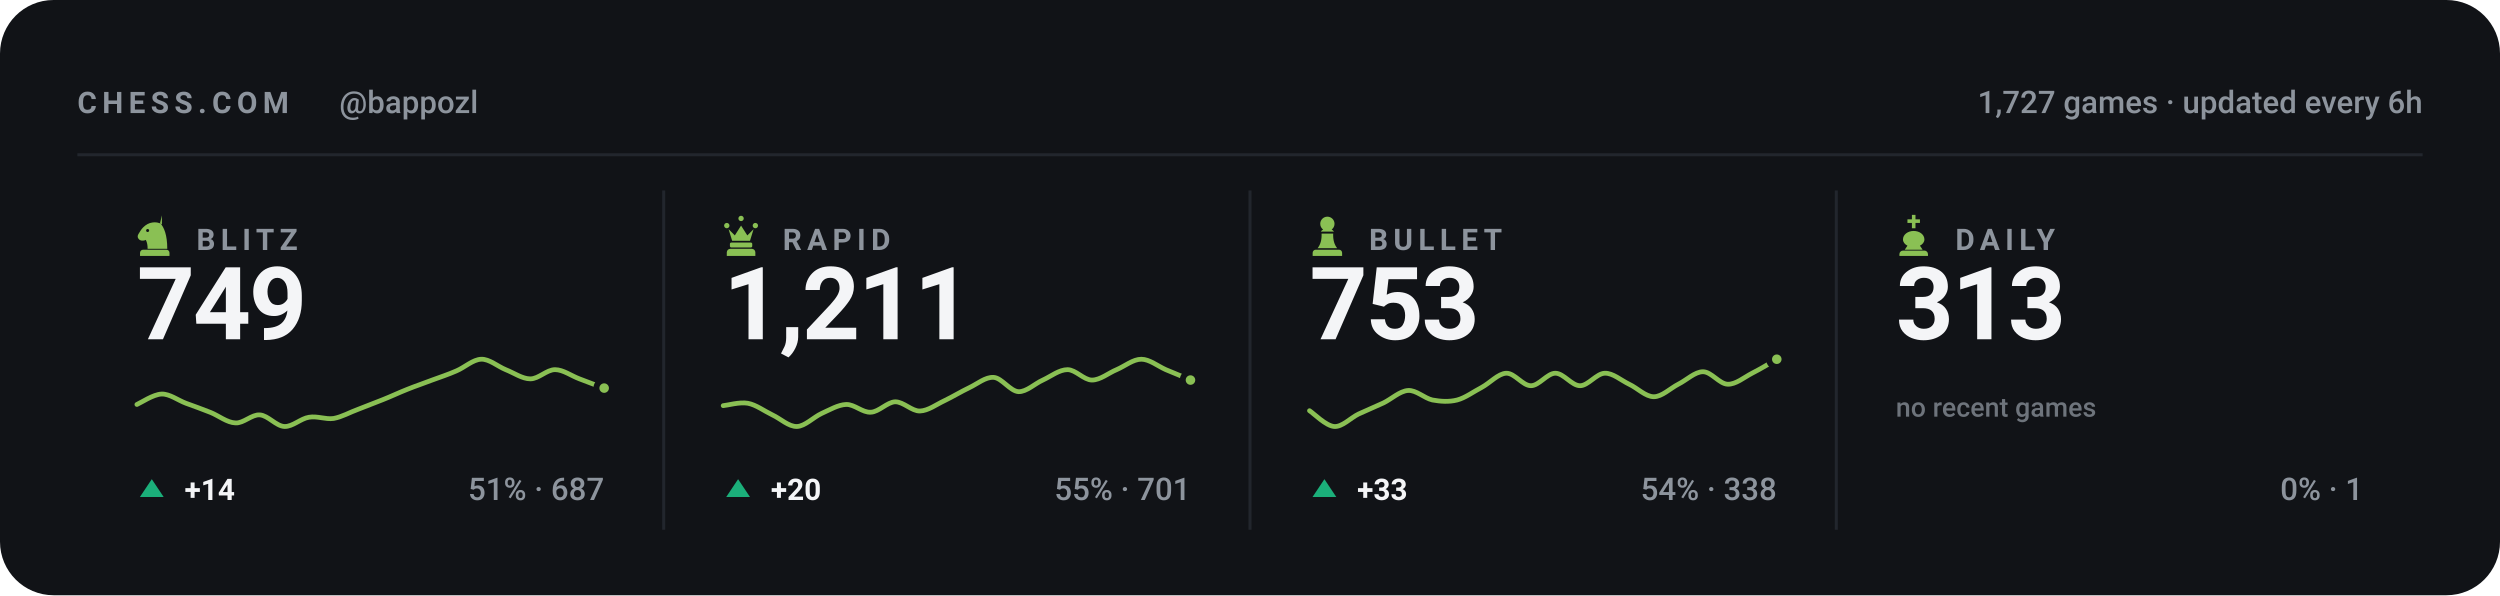
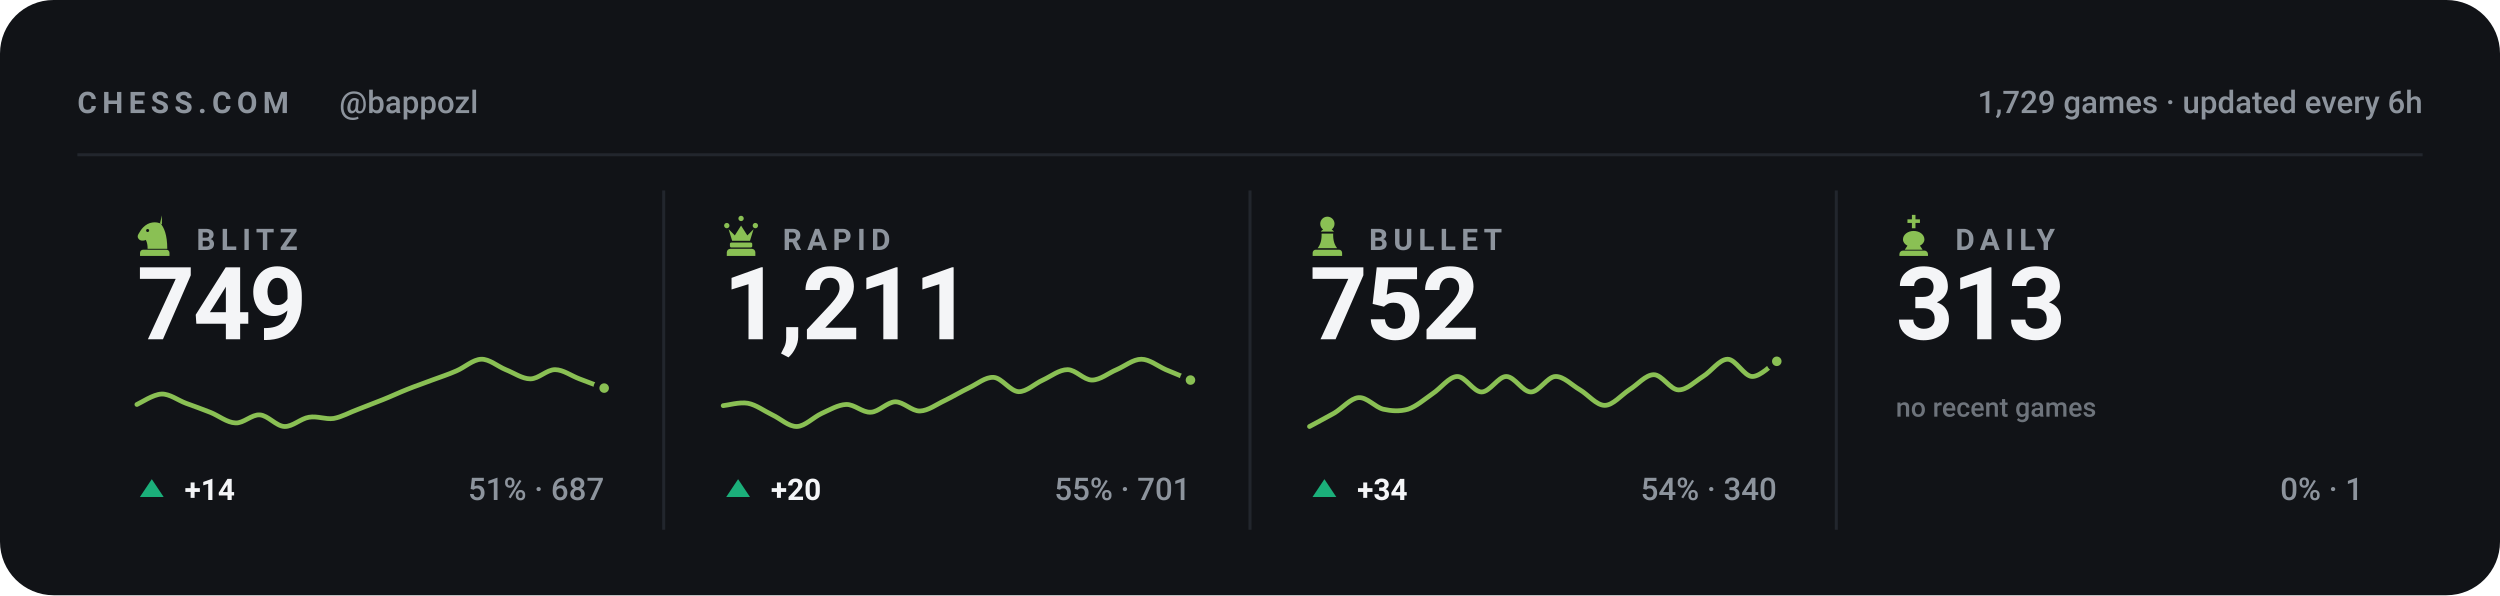
<svg xmlns="http://www.w3.org/2000/svg" viewBox="0 0 840 200" width="840" height="200" role="img" aria-label="Chess.com stats for bappozl across blitz, rapid, bullet and daily">
  <style>svg{font-family:-apple-system,BlinkMacSystemFont,'Segoe UI',Roboto,'Helvetica Neue',Arial,sans-serif}text{fill:#f4f5f7;white-space:pre}.bg{fill:#111317}.acc{fill:#8ac054}.win{fill:#1baf7a}.draw{fill:#8b8f96}.loss{fill:#d03b3b}.lbl{font-size:10px;font-weight:600;letter-spacing:.18em;fill:#8d949d}.cap{font-size:10.5px;font-weight:500;fill:#8d949d}.num{font-family:-apple-system,BlinkMacSystemFont,'Segoe UI',Roboto,'Helvetica Neue',Arial,sans-serif;font-weight:700;letter-spacing:-.02em}.tick{font-size:9px;font-weight:500;fill:#8d949d;opacity:.75}.dl{font-size:10px;font-weight:600}.rule{stroke:#22262d;stroke-width:1;fill:none}.grid{stroke:#22262d;stroke-width:1;fill:none;opacity:.7}.ln{fill:none;stroke:#8ac054;stroke-width:2;stroke-linecap:round;stroke-linejoin:round}.ring{stroke:#111317;stroke-width:2}.hollow{fill:none;stroke-width:1.5}.sq{fill:#f4f5f7;opacity:.035}</style>
  <rect class="bg" width="840" height="200" rx="18" />
  <text class="lbl" x="26" y="38">CHESS.COM</text>
  <text class="cap" x="114" y="38">@bappozl</text>
-   <text class="cap" x="814" y="38" text-anchor="end">1,727 games · updated every 6h</text>
+   <text class="cap" x="814" y="38" text-anchor="end">1,729 games · updated every 6h</text>
  <line class="rule" x1="26" y1="52" x2="814" y2="52" />
  <g class="acc" transform="translate(44.5,71.6) scale(0.15)">
    <path fill-rule="evenodd" d="M66 5l-4 17c9 10 16 27 16 58H34c0-8-1-14-4-20-6 3-13 2-16-2-3-3-3-8 0-12 3-5 6-10 10-14 6-6 13-10 21-11 7-1 14 0 21 4zM37.4 39a3.4 3.4 0 1 0-6.8 0 3.4 3.4 0 1 0 6.8 0zM24 82h52c3.9 0 7 3.1 7 7v7H17v-7c0-3.9 3.1-7 7-7z" />
  </g>
  <text class="lbl" x="66" y="84">BLITZ</text>
  <text class="num" x="46" y="114" style="font-size:34px">749</text>
  <path class="ln" style="stroke-width:1.6" d="M46.0 135.9C47.4 135.3 51.5 132.5 54.3 132.4C57.0 132.3 59.8 134.5 62.5 135.5C65.3 136.5 68.0 137.5 70.8 138.6C73.5 139.7 76.3 142.0 79.1 142.1C81.8 142.3 84.6 139.2 87.3 139.4C90.1 139.6 92.8 143.2 95.6 143.3C98.3 143.4 101.1 140.6 103.8 140.2C106.6 139.7 109.4 141.0 112.1 140.6C114.9 140.1 117.6 138.5 120.4 137.5C123.1 136.4 125.9 135.4 128.6 134.3C131.4 133.2 134.1 131.9 136.9 130.8C139.6 129.7 142.4 128.8 145.2 127.7C147.9 126.7 150.7 125.8 153.4 124.6C156.2 123.4 158.9 120.8 161.7 120.7C164.4 120.6 167.2 123.1 169.9 124.2C172.7 125.3 175.5 127.3 178.2 127.3C181.0 127.3 183.7 124.2 186.5 124.2C189.2 124.2 192.0 126.3 194.7 127.3C197.5 128.4 201.6 129.9 203.0 130.4" />
  <circle class="acc ring" cx="203.0" cy="130.4" r="2.6" />
  <path fill="#1baf7a" d="M51 161L55 167H47Z" />
  <text class="dl" x="62" y="168" fill="#1baf7a">+14</text>
  <text class="cap" x="203" y="168" text-anchor="end">51% · 687</text>
  <line class="rule" x1="223.0" y1="64" x2="223.0" y2="178" />
  <g class="acc" transform="translate(241.5,71.6) scale(0.15)">
    <path d="M18 22a6 6 0 1 1 0 12 6 6 0 0 1 0-12zm64 0a6 6 0 1 1 0 12 6 6 0 0 1 0-12zM50 6a6 6 0 1 1 0 12 6 6 0 0 1 0-12zM22 36l8 26h40l8-26-14 14-14-22-14 22zM28 66h44c1.6 0 3 1.3 3 3v5c0 1.6-1.4 3-3 3H28c-1.6 0-3-1.4-3-3v-5c0-1.7 1.4-3 3-3zM26 80h48c4.4 0 8 3.6 8 8v8H18v-8c0-4.4 3.6-8 8-8z" />
  </g>
  <text class="lbl" x="263" y="84">RAPID</text>
  <text class="num" x="243" y="114" style="font-size:34px">1,211</text>
  <path class="ln" style="stroke-width:1.6" d="M243.0 136.3C244.4 136.2 248.5 135.0 251.3 135.5C254.0 136.0 256.8 138.1 259.5 139.4C262.3 140.7 265.0 143.4 267.8 143.3C270.5 143.2 273.3 140.2 276.1 138.9C278.8 137.7 281.6 136.0 284.3 135.9C287.1 135.8 289.8 138.7 292.6 138.5C295.3 138.4 298.1 135.1 300.8 135.0C303.6 135.0 306.4 138.2 309.1 138.1C311.9 138.0 314.6 135.9 317.4 134.6C320.1 133.3 322.9 131.6 325.6 130.3C328.4 129.0 331.1 126.6 333.9 126.8C336.6 127.0 339.4 131.4 342.2 131.6C344.9 131.7 347.7 128.9 350.4 127.7C353.2 126.4 355.9 124.2 358.7 124.2C361.4 124.2 364.2 127.7 366.9 127.7C369.7 127.7 372.5 125.3 375.2 124.2C378.0 123.0 380.7 120.7 383.5 120.7C386.2 120.7 389.0 123.0 391.7 124.2C394.5 125.3 398.6 127.1 400.0 127.7" />
  <circle class="acc ring" cx="400.0" cy="127.7" r="2.6" />
  <path fill="#1baf7a" d="M248 161L252 167H244Z" />
  <text class="dl" x="259" y="168" fill="#1baf7a">+20</text>
  <text class="cap" x="400" y="168" text-anchor="end">55% · 701</text>
  <line class="rule" x1="420.0" y1="64" x2="420.0" y2="178" />
  <g class="acc" transform="translate(438.5,71.6) scale(0.15)">
    <path d="M50 8c-8.8 0-16 7.2-16 16 0 5.2 2.5 9.9 6.4 12.8-2.1 1.2-3.9 2.8-5.3 4.7h29.8c-1.4-1.9-3.2-3.5-5.3-4.7C63.5 33.9 66 29.2 66 24c0-8.8-7.2-16-16-16zM37 46c.6 13.6-2.4 24.5-9 32.7h44c-6.6-8.2-9.6-19.1-9-32.7H37zM24 82h52c3.9 0 7 3.1 7 7v7H17v-7c0-3.9 3.1-7 7-7z" />
  </g>
  <text class="lbl" x="460" y="84">BULLET</text>
-   <text class="num" x="440" y="114" style="font-size:34px">753</text>
-   <path class="ln" style="stroke-width:1.6" d="M440.0 138.0C441.4 138.9 445.5 143.1 448.3 143.3C451.0 143.5 453.8 140.4 456.5 139.1C459.3 137.8 462.0 136.7 464.8 135.4C467.5 134.1 470.3 131.4 473.1 131.2C475.8 131.0 478.6 133.8 481.3 134.4C484.1 134.9 486.8 135.1 489.6 134.4C492.3 133.7 495.1 131.6 497.8 130.2C500.6 128.7 503.4 125.5 506.1 125.4C508.9 125.3 511.6 129.6 514.4 129.6C517.1 129.6 519.9 125.4 522.6 125.4C525.4 125.4 528.1 129.6 530.9 129.6C533.6 129.6 536.4 125.5 539.2 125.4C541.9 125.3 544.7 127.8 547.4 129.1C550.2 130.4 552.9 133.3 555.7 133.3C558.4 133.3 561.2 130.5 563.9 129.1C566.7 127.7 569.5 124.9 572.2 124.9C575.0 124.9 577.7 129.0 580.5 129.1C583.2 129.2 586.0 126.8 588.7 125.4C591.5 124.0 595.6 121.5 597.0 120.7" />
-   <circle class="acc ring" cx="597.0" cy="120.7" r="2.6" />
+   <text class="num" x="440" y="114" style="font-size:34px">752</text>
+   <path class="ln" style="stroke-width:1.6" d="M440.0 143.3C441.4 142.5 445.5 140.4 448.3 138.8C451.0 137.2 453.8 133.8 456.5 133.6C459.3 133.4 462.0 136.8 464.8 137.5C467.5 138.1 470.3 138.3 473.1 137.5C475.8 136.6 478.6 134.2 481.3 132.3C484.1 130.5 486.8 126.6 489.6 126.5C492.3 126.4 495.1 131.7 497.8 131.7C500.6 131.7 503.4 126.5 506.1 126.5C508.9 126.5 511.6 131.7 514.4 131.7C517.1 131.7 519.9 126.6 522.6 126.5C525.4 126.4 528.1 129.4 530.9 131.0C533.6 132.6 536.4 136.2 539.2 136.2C541.9 136.2 544.7 132.8 547.4 131.0C550.2 129.3 552.9 125.9 555.7 125.9C558.4 125.9 561.2 130.9 563.9 131.0C566.7 131.1 569.5 128.2 572.2 126.5C575.0 124.8 577.7 120.7 580.5 120.7C583.2 120.7 586.0 126.4 588.7 126.5C591.5 126.6 595.6 122.2 597.0 121.4" />
+   <circle class="acc ring" cx="597.0" cy="121.4" r="2.6" />
  <path fill="#1baf7a" d="M445 161L449 167H441Z" />
-   <text class="dl" x="456" y="168" fill="#1baf7a">+33</text>
-   <text class="cap" x="597" y="168" text-anchor="end">54% · 338</text>
+   <text class="dl" x="456" y="168" fill="#1baf7a">+34</text>
+   <text class="cap" x="597" y="168" text-anchor="end">54% · 340</text>
  <line class="rule" x1="617.0" y1="64" x2="617.0" y2="178" />
  <g class="acc" transform="translate(635.5,71.6) scale(0.15)">
    <path d="M46 4h8v10h10v8H54v12h-8V22H36v-8h10V4zM50 40c-13 0-24 8-24 19 0 6 4 11 10 14l-6 9h40l-6-9c6-3 10-8 10-14 0-11-11-19-24-19zM26 84h48c4.4 0 8 3.6 8 8v4H18v-4c0-4.4 3.6-8 8-8z" />
  </g>
  <text class="lbl" x="657" y="84">DAILY</text>
  <text class="num" x="637" y="114" style="font-size:34px">313</text>
  <text class="tick" x="637" y="140">no recent games</text>
  <text class="cap" x="794" y="168" text-anchor="end">0% · 1</text>
</svg>
